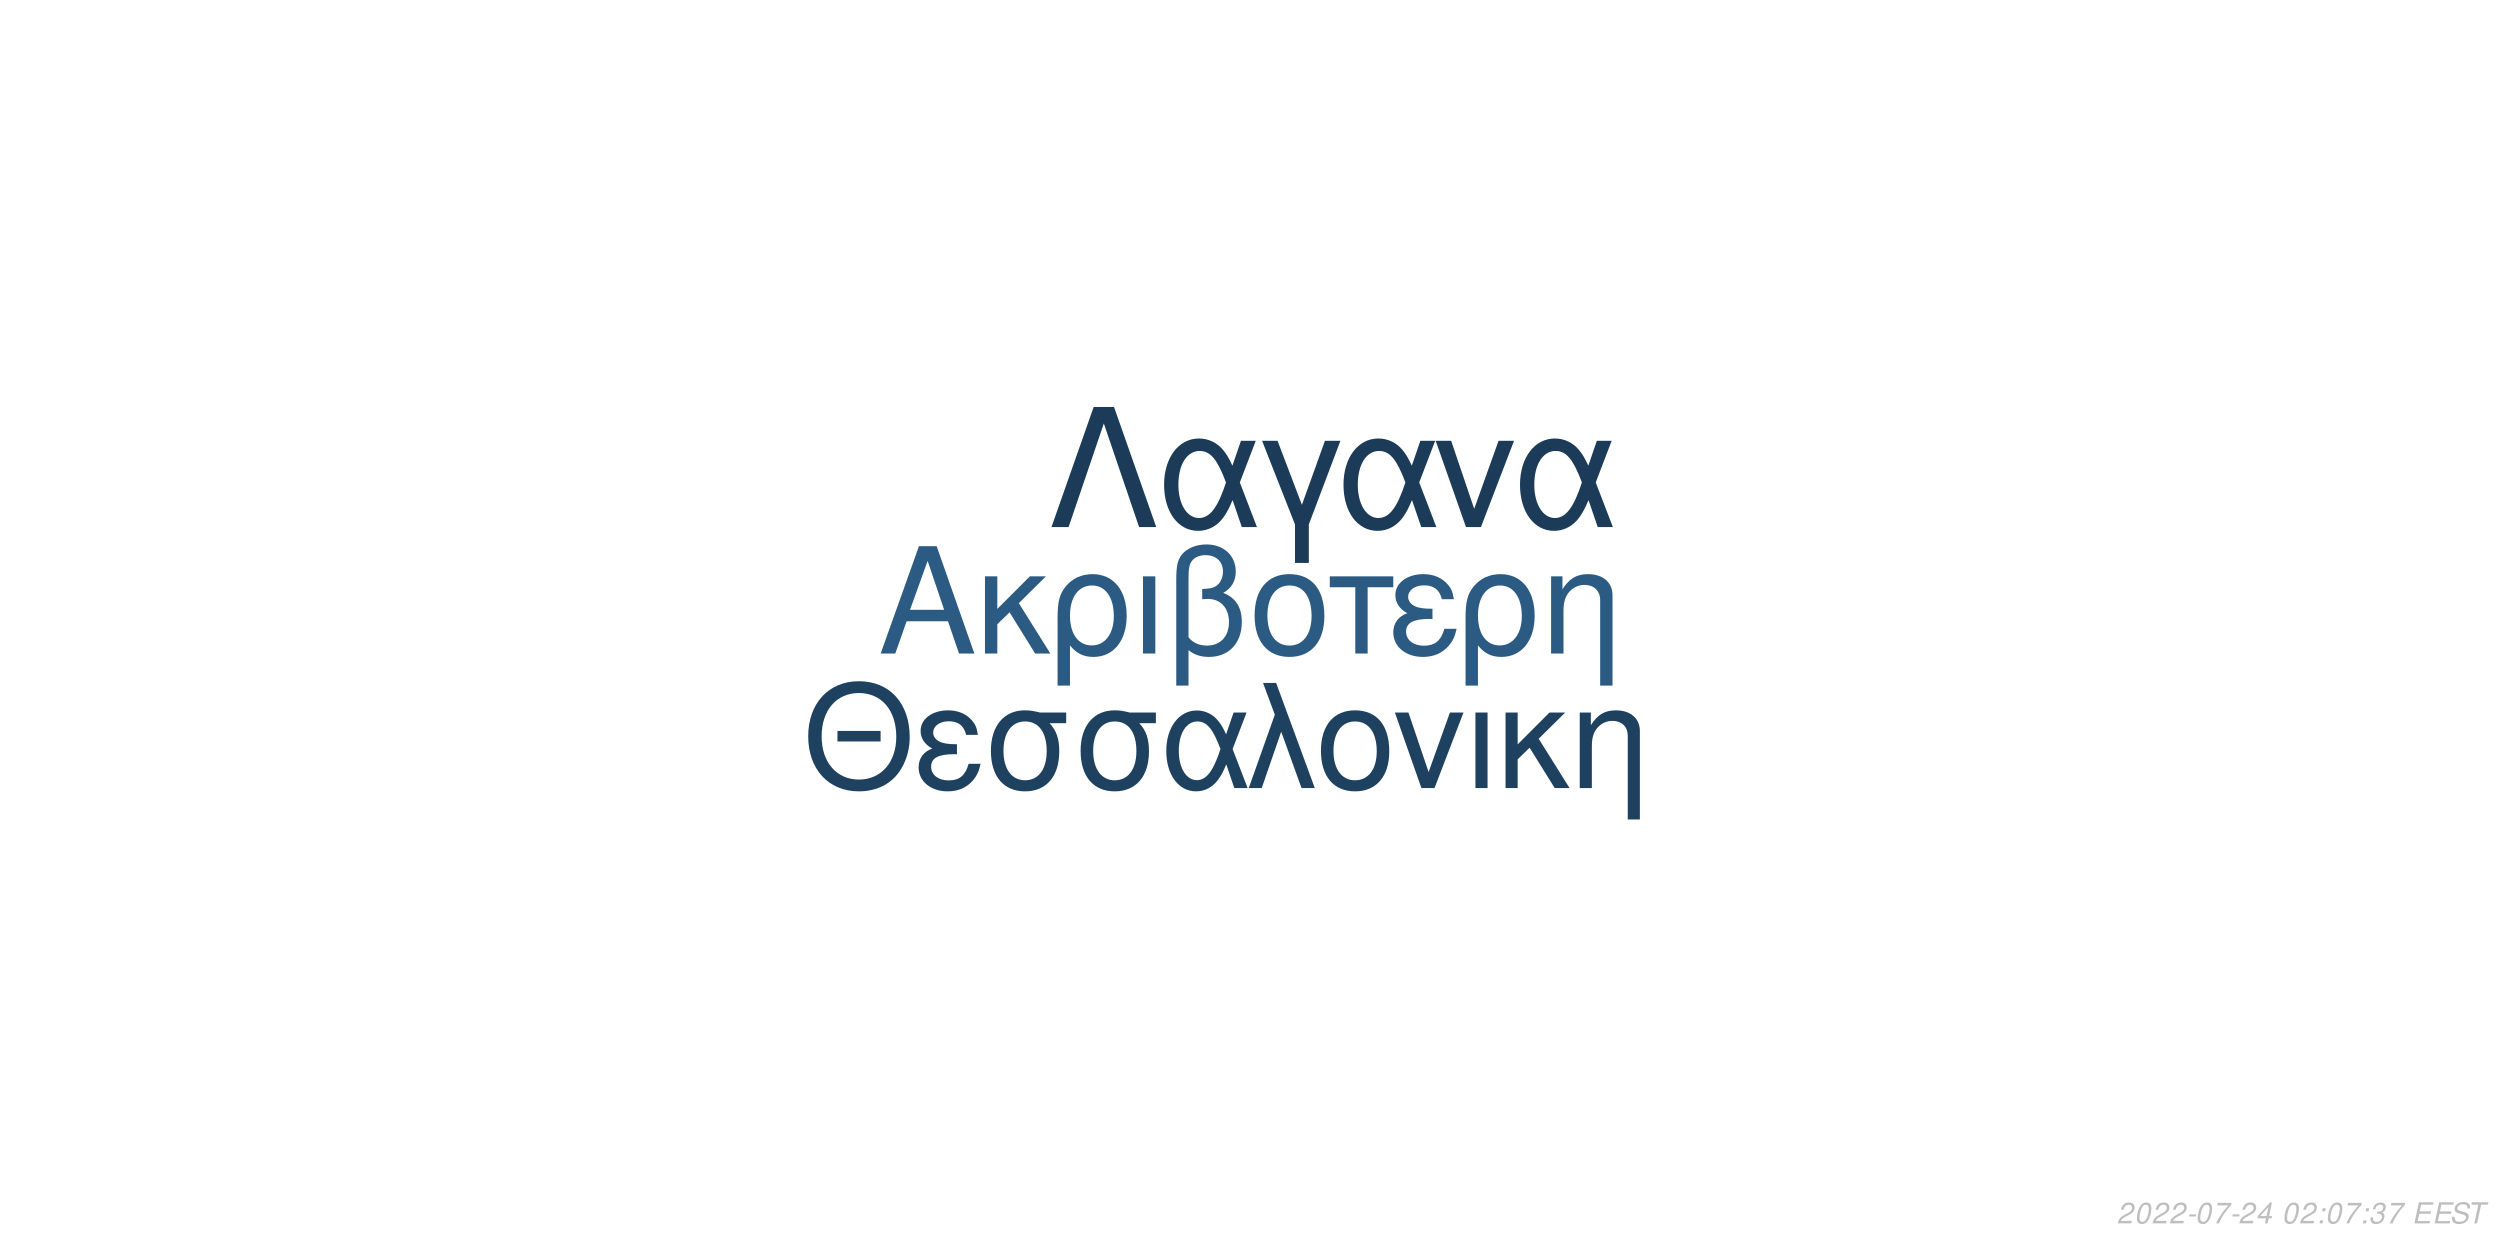
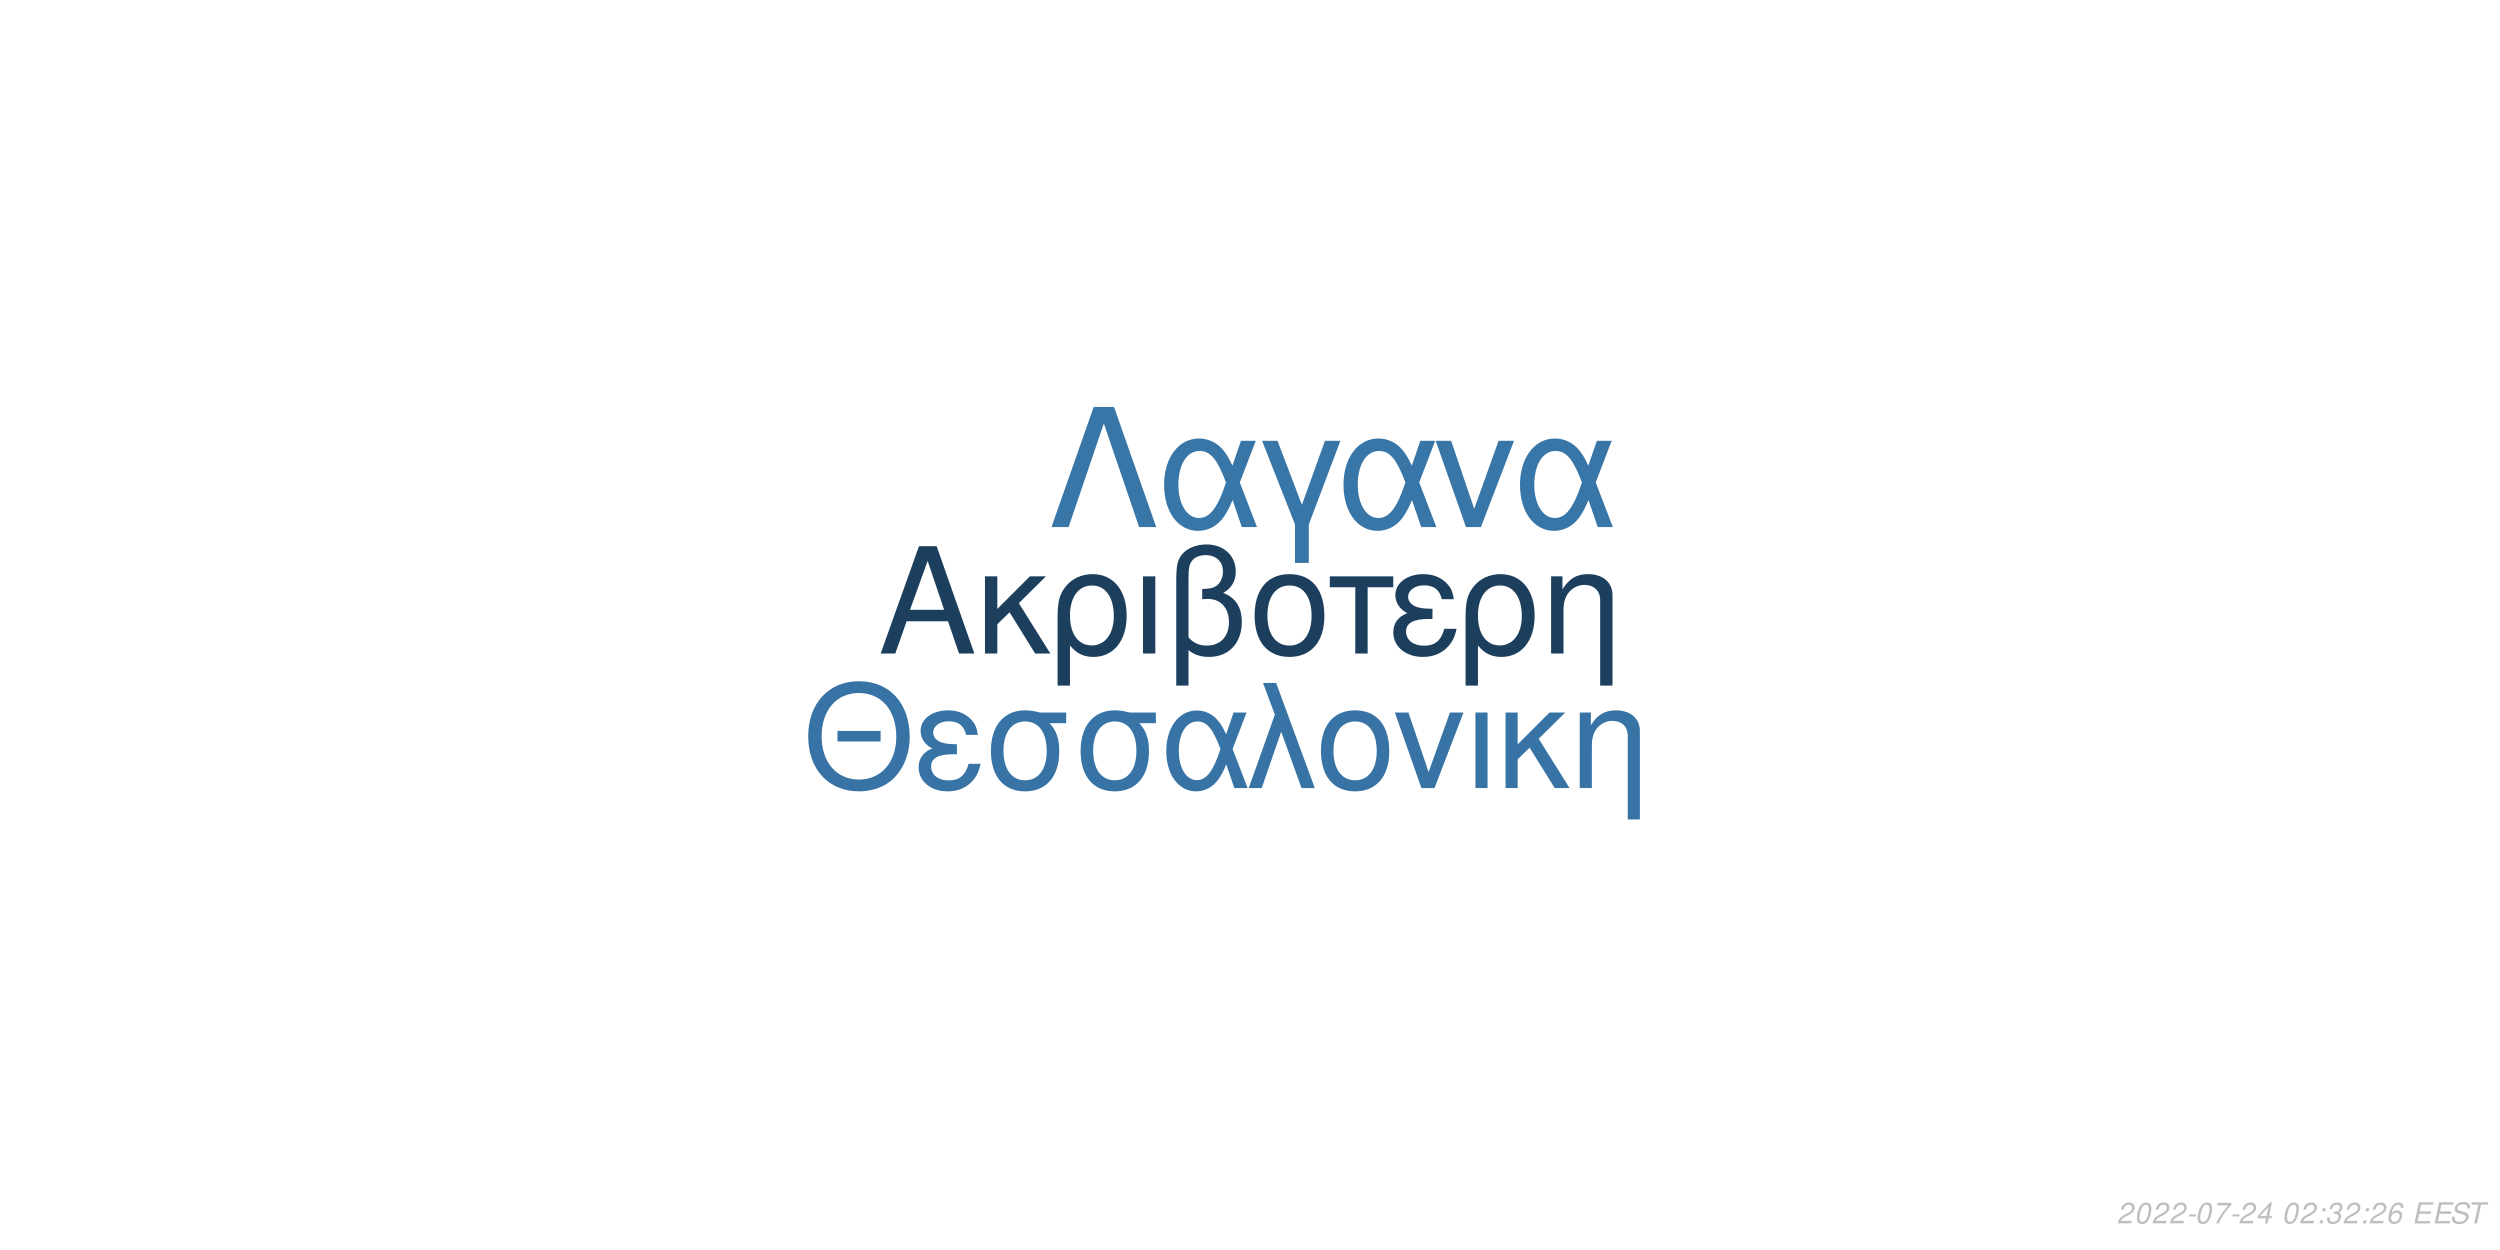
<svg xmlns="http://www.w3.org/2000/svg" xmlns:xlink="http://www.w3.org/1999/xlink" width="864pt" height="432pt" viewBox="0 0 864 432" version="1.1">
  <defs>
    <g>
      <symbol overflow="visible" id="glyph0-0">
        <path style="stroke:none;" d="" />
      </symbol>
      <symbol overflow="visible" id="glyph0-1">
        <path style="stroke:none;" d="M 24.125 -11.141 L 27.938 0 L 33.234 0 L 20.203 -37.094 L 14.094 -37.094 L 0.859 0 L 5.906 0 L 9.828 -11.141 Z M 22.797 -15.109 L 11 -15.109 L 17.094 -32.016 Z M 22.797 -15.109 " />
      </symbol>
      <symbol overflow="visible" id="glyph0-2">
        <path style="stroke:none;" d="M 7.172 -15.422 L 7.172 -26.672 L 2.906 -26.672 L 2.906 0 L 7.172 0 L 7.172 -10.125 L 11.406 -14.25 L 20.25 0 L 25.5 0 L 14.609 -17.406 L 23.969 -26.672 L 18.422 -26.672 Z M 7.172 -15.422 " />
      </symbol>
      <symbol overflow="visible" id="glyph0-3">
        <path style="stroke:none;" d="M 3 11.094 L 7.281 11.094 L 7.281 -2.797 C 9.516 -0.047 11.953 1.172 15.375 1.172 C 22.344 1.172 26.875 -4.422 26.875 -13.031 C 26.875 -21.891 22.297 -27.438 15.062 -27.438 C 11.297 -27.438 7.984 -25.906 5.797 -23.156 C 3.672 -20.516 3 -17.969 3 -12.359 Z M 14.906 -23.516 C 19.547 -23.516 22.438 -19.438 22.438 -12.922 C 22.438 -6.812 19.391 -2.797 14.812 -2.797 C 10.172 -2.797 7.281 -6.766 7.281 -13.125 C 7.281 -19.484 10.234 -23.516 14.906 -23.516 Z M 14.906 -23.516 " />
      </symbol>
      <symbol overflow="visible" id="glyph0-4">
        <path style="stroke:none;" d="M 3.516 0 L 7.781 0 L 7.781 -26.672 L 3.516 -26.672 Z M 3.516 0 " />
      </symbol>
      <symbol overflow="visible" id="glyph0-5">
        <path style="stroke:none;" d="M 4.016 11.094 L 8.25 11.094 L 8.25 -1.172 C 10.172 0.406 12.422 1.172 15.312 1.172 C 22.188 1.172 26.672 -3.609 26.672 -10.891 C 26.672 -15.984 24.578 -19.234 20.25 -20.969 C 23.109 -22.547 24.578 -25.031 24.578 -28.344 C 24.578 -33.844 20.406 -37.703 14.453 -37.703 C 10.938 -37.703 7.734 -36.391 6 -34.25 C 4.484 -32.422 4.016 -30.328 4.016 -25.391 Z M 8.25 -25.656 C 8.25 -29.359 8.5 -30.844 9.469 -32.062 C 10.375 -33.281 12.156 -34 14.094 -34 C 17.812 -34 20.156 -31.812 20.156 -28.297 C 20.156 -25.953 18.984 -23.812 17.297 -23.047 C 16.281 -22.547 15.469 -22.438 12.984 -22.297 L 12.984 -18.781 C 13.734 -18.828 14.344 -18.875 14.969 -18.875 C 19.344 -18.875 22.234 -15.719 22.234 -10.891 C 22.234 -5.906 19.281 -2.75 14.656 -2.75 C 11.953 -2.75 9.922 -3.609 8.25 -5.594 Z M 8.25 -25.656 " />
      </symbol>
      <symbol overflow="visible" id="glyph0-6">
        <path style="stroke:none;" d="M 14.094 -27.438 C 6.562 -27.438 2.094 -22.094 2.094 -13.125 C 2.094 -4.125 6.562 1.172 14.141 1.172 C 21.672 1.172 26.203 -4.172 26.203 -12.922 C 26.203 -22.188 21.828 -27.438 14.094 -27.438 Z M 14.141 -23.516 C 18.938 -23.516 21.781 -19.594 21.781 -12.984 C 21.781 -6.672 18.828 -2.75 14.141 -2.75 C 9.422 -2.75 6.516 -6.672 6.516 -13.125 C 6.516 -19.594 9.422 -23.516 14.141 -23.516 Z M 14.141 -23.516 " />
      </symbol>
      <symbol overflow="visible" id="glyph0-7">
        <path style="stroke:none;" d="M 7.891 0 L 12.156 0 L 12.156 -22.906 L 21.016 -22.906 L 21.016 -26.672 L -0.922 -26.672 L -0.922 -22.906 L 7.891 -22.906 Z M 7.891 0 " />
      </symbol>
      <symbol overflow="visible" id="glyph0-8">
        <path style="stroke:none;" d="M 14.562 -15.469 C 11.344 -15.469 9.562 -15.781 8.297 -16.438 C 6.922 -17.203 6.156 -18.328 6.156 -19.547 C 6.156 -21.891 8.453 -23.562 11.656 -23.562 C 15.062 -23.562 16.953 -22.094 17.812 -18.781 L 21.938 -18.781 C 21.578 -21.266 21.062 -22.5 19.797 -23.922 C 17.812 -26.203 14.906 -27.438 11.453 -27.438 C 5.797 -27.438 1.734 -24.375 1.734 -20.203 C 1.734 -17.609 3.156 -15.375 5.859 -13.938 C 2.797 -12.875 1.016 -10.484 1.016 -7.328 C 1.016 -2.391 5.297 1.172 11.25 1.172 C 14.969 1.172 17.906 -0.109 20.156 -2.641 C 21.578 -4.328 22.297 -5.797 22.906 -8.547 L 18.672 -8.547 C 17.5 -4.422 15.422 -2.703 11.609 -2.703 C 7.938 -2.703 5.438 -4.688 5.438 -7.578 C 5.438 -10.578 7.938 -11.953 13.484 -11.953 C 13.641 -11.953 14.094 -11.953 14.562 -11.906 Z M 14.562 -15.469 " />
      </symbol>
      <symbol overflow="visible" id="glyph0-9">
        <path style="stroke:none;" d="M 3.562 -26.672 L 3.562 0 L 7.844 0 L 7.844 -14.703 C 7.844 -17.906 8.5 -19.891 10.031 -21.531 C 11.406 -22.953 13.188 -23.719 15.062 -23.719 C 18.375 -23.719 20.516 -21.672 20.516 -18.469 L 20.516 11.094 L 24.781 11.094 L 24.781 -20.156 C 24.781 -24.578 21.469 -27.438 16.328 -27.438 C 12.359 -27.438 9.828 -25.906 7.484 -22.188 L 7.484 -26.672 Z M 3.562 -26.672 " />
      </symbol>
      <symbol overflow="visible" id="glyph1-0">
        <path style="stroke:none;" d="" />
      </symbol>
      <symbol overflow="visible" id="glyph1-1">
        <path style="stroke:none;" d="M 26.859 -19.734 L 11.953 -19.734 L 11.953 -16.094 L 26.859 -16.094 Z M 19.328 -36.922 C 8.922 -36.922 1.844 -29.25 1.844 -17.891 C 1.844 -6.484 8.875 1.141 19.391 1.141 C 23.812 1.141 27.703 -0.203 30.641 -2.688 C 34.578 -6.031 36.922 -11.656 36.922 -17.594 C 36.922 -29.297 30 -36.922 19.328 -36.922 Z M 19.328 -32.844 C 27.203 -32.844 32.281 -26.906 32.281 -17.688 C 32.281 -8.922 27.062 -2.938 19.391 -2.938 C 11.609 -2.938 6.484 -8.922 6.484 -17.891 C 6.484 -26.859 11.609 -32.844 19.328 -32.844 Z M 19.328 -32.844 " />
      </symbol>
      <symbol overflow="visible" id="glyph1-2">
        <path style="stroke:none;" d="M 14.25 -15.141 C 11.109 -15.141 9.375 -15.453 8.125 -16.094 C 6.781 -16.844 6.031 -17.938 6.031 -19.141 C 6.031 -21.422 8.266 -23.078 11.406 -23.078 C 14.75 -23.078 16.594 -21.625 17.438 -18.391 L 21.469 -18.391 C 21.125 -20.828 20.625 -22.031 19.391 -23.422 C 17.438 -25.656 14.594 -26.859 11.219 -26.859 C 5.688 -26.859 1.688 -23.875 1.688 -19.781 C 1.688 -17.234 3.094 -15.047 5.734 -13.656 C 2.734 -12.609 1 -10.266 1 -7.172 C 1 -2.344 5.188 1.141 11.016 1.141 C 14.656 1.141 17.547 -0.094 19.734 -2.594 C 21.125 -4.234 21.828 -5.688 22.422 -8.375 L 18.281 -8.375 C 17.141 -4.328 15.094 -2.641 11.359 -2.641 C 7.766 -2.641 5.328 -4.578 5.328 -7.422 C 5.328 -10.359 7.766 -11.703 13.203 -11.703 C 13.359 -11.703 13.797 -11.703 14.25 -11.656 Z M 14.25 -15.141 " />
      </symbol>
      <symbol overflow="visible" id="glyph1-3">
        <path style="stroke:none;" d="M 29 -26.109 L 19.938 -26.109 C 17.594 -26.703 16.438 -26.859 14.703 -26.859 C 7.469 -26.859 2.984 -21.469 2.984 -12.859 C 2.984 -4.031 7.375 1.141 14.797 1.141 C 22.172 1.141 26.609 -4.078 26.609 -12.656 C 26.609 -17.047 25.656 -19.828 23.266 -22.422 L 29 -22.422 Z M 14.797 -23.016 C 19.531 -23.016 22.266 -19.234 22.266 -12.75 C 22.266 -6.531 19.438 -2.688 14.797 -2.688 C 10.172 -2.688 7.328 -6.531 7.328 -12.859 C 7.328 -19.188 10.172 -23.016 14.797 -23.016 Z M 14.797 -23.016 " />
      </symbol>
      <symbol overflow="visible" id="glyph1-4">
        <path style="stroke:none;" d="M 29.344 -26.109 L 24.859 -26.109 L 22.266 -18.578 C 21.125 -21.031 20.484 -22.125 19.328 -23.469 C 17.547 -25.609 14.906 -26.812 12.156 -26.812 C 5.984 -26.812 1.594 -20.984 1.594 -12.812 C 1.594 -4.578 5.828 1.141 11.906 1.141 C 14.953 1.141 17.734 -0.344 19.625 -3.047 C 20.672 -4.531 21.281 -5.688 22.328 -8.172 L 25.109 0 L 29.703 0 L 24.516 -13.5 Z M 20.328 -13.5 C 17.891 -5.922 15.453 -2.734 12.156 -2.734 C 8.516 -2.734 5.922 -6.922 5.922 -12.812 C 5.922 -18.938 8.516 -23.016 12.359 -23.016 C 15.594 -23.016 17.688 -20.531 20.328 -13.5 Z M 20.328 -13.5 " />
      </symbol>
      <symbol overflow="visible" id="glyph1-5">
        <path style="stroke:none;" d="M 1.094 0 L 5.578 0 L 12.312 -19.484 L 19.328 0 L 23.922 0 L 10.562 -36.328 L 6.031 -36.328 L 10.109 -25.359 Z M 1.094 0 " />
      </symbol>
      <symbol overflow="visible" id="glyph1-6">
        <path style="stroke:none;" d="M 13.797 -26.859 C 6.422 -26.859 2.047 -21.625 2.047 -12.859 C 2.047 -4.031 6.422 1.141 13.859 1.141 C 21.234 1.141 25.656 -4.078 25.656 -12.656 C 25.656 -21.719 21.375 -26.859 13.797 -26.859 Z M 13.859 -23.016 C 18.531 -23.016 21.328 -19.188 21.328 -12.703 C 21.328 -6.531 18.438 -2.688 13.859 -2.688 C 9.219 -2.688 6.375 -6.531 6.375 -12.859 C 6.375 -19.188 9.219 -23.016 13.859 -23.016 Z M 13.859 -23.016 " />
      </symbol>
      <symbol overflow="visible" id="glyph1-7">
        <path style="stroke:none;" d="M 14.297 0 L 24.312 -26.109 L 19.625 -26.109 L 12.25 -5.531 L 5.281 -26.109 L 0.594 -26.109 L 9.766 0 Z M 14.297 0 " />
      </symbol>
      <symbol overflow="visible" id="glyph1-8">
        <path style="stroke:none;" d="M 3.438 0 L 7.625 0 L 7.625 -26.109 L 3.438 -26.109 Z M 3.438 0 " />
      </symbol>
      <symbol overflow="visible" id="glyph1-9">
        <path style="stroke:none;" d="M 7.031 -15.094 L 7.031 -26.109 L 2.844 -26.109 L 2.844 0 L 7.031 0 L 7.031 -9.922 L 11.156 -13.953 L 19.828 0 L 24.969 0 L 14.297 -17.047 L 23.469 -26.109 L 18.031 -26.109 Z M 7.031 -15.094 " />
      </symbol>
      <symbol overflow="visible" id="glyph1-10">
        <path style="stroke:none;" d="M 3.484 -26.109 L 3.484 0 L 7.672 0 L 7.672 -14.406 C 7.672 -17.547 8.328 -19.484 9.812 -21.078 C 11.156 -22.469 12.906 -23.219 14.75 -23.219 C 17.984 -23.219 20.078 -21.234 20.078 -18.094 L 20.078 10.859 L 24.266 10.859 L 24.266 -19.734 C 24.266 -24.062 21.031 -26.859 16 -26.859 C 12.109 -26.859 9.609 -25.359 7.328 -21.719 L 7.328 -26.109 Z M 3.484 -26.109 " />
      </symbol>
      <symbol overflow="visible" id="glyph2-0">
        <path style="stroke:none;" d="" />
      </symbol>
      <symbol overflow="visible" id="glyph2-1">
        <path style="stroke:none;" d="M 22.531 -41.484 L 15.484 -41.484 L 0.906 0 L 6.828 0 L 19 -35.797 L 31.188 0 L 37.109 0 Z M 22.531 -41.484 " />
      </symbol>
      <symbol overflow="visible" id="glyph2-2">
        <path style="stroke:none;" d="M 33.516 -29.812 L 28.391 -29.812 L 25.438 -21.219 C 24.125 -24.016 23.391 -25.266 22.078 -26.797 C 20.031 -29.25 17.016 -30.609 13.891 -30.609 C 6.828 -30.609 1.828 -23.953 1.828 -14.625 C 1.828 -5.234 6.656 1.312 13.594 1.312 C 17.078 1.312 20.266 -0.391 22.422 -3.469 C 23.609 -5.172 24.297 -6.484 25.5 -9.328 L 28.688 0 L 33.922 0 L 28 -15.422 Z M 23.219 -15.422 C 20.422 -6.766 17.641 -3.125 13.891 -3.125 C 9.734 -3.125 6.766 -7.906 6.766 -14.625 C 6.766 -21.625 9.734 -26.297 14.109 -26.297 C 17.812 -26.297 20.203 -23.453 23.219 -15.422 Z M 23.219 -15.422 " />
      </symbol>
      <symbol overflow="visible" id="glyph2-3">
        <path style="stroke:none;" d="M 12.062 12.406 L 16.844 12.406 L 16.844 -0.906 L 27.766 -29.812 L 22.422 -29.812 L 14.453 -7.688 L 6.031 -29.812 L 0.688 -29.812 L 12.062 -0.906 Z M 12.062 12.406 " />
      </symbol>
      <symbol overflow="visible" id="glyph2-4">
        <path style="stroke:none;" d="M 16.328 0 L 27.766 -29.812 L 22.422 -29.812 L 14 -6.312 L 6.031 -29.812 L 0.688 -29.812 L 11.156 0 Z M 16.328 0 " />
      </symbol>
      <symbol overflow="visible" id="glyph3-0">
        <path style="stroke:none;" d="" />
      </symbol>
      <symbol overflow="visible" id="glyph3-1">
        <path style="stroke:none;" d="M 5.234 -0.875 L 1.469 -0.875 C 1.641 -1.375 2.203 -1.891 3.109 -2.344 L 4.234 -2.938 C 5.562 -3.625 6.219 -4.469 6.219 -5.484 C 6.219 -5.938 6.062 -6.359 5.797 -6.656 C 5.469 -7.047 4.984 -7.234 4.312 -7.234 C 2.766 -7.234 1.891 -6.453 1.484 -4.734 L 2.375 -4.734 C 2.484 -5.188 2.609 -5.484 2.797 -5.75 C 3.094 -6.203 3.609 -6.453 4.188 -6.453 C 4.891 -6.453 5.344 -6.031 5.344 -5.375 C 5.344 -4.703 4.859 -4.094 4.016 -3.656 L 2.984 -3.125 C 1.234 -2.188 0.797 -1.656 0.344 -0.016 L 5.047 -0.016 Z M 5.234 -0.875 " />
      </symbol>
      <symbol overflow="visible" id="glyph3-2">
        <path style="stroke:none;" d="M 4.203 -7.234 C 3.375 -7.234 2.688 -6.812 2.125 -5.984 C 1.484 -5.047 0.984 -3.188 0.984 -1.734 C 0.984 -1.109 1.172 -0.562 1.484 -0.266 C 1.797 0.047 2.281 0.234 2.766 0.234 C 3.625 0.234 4.281 -0.156 4.859 -1.016 C 5.516 -1.953 6 -3.797 6 -5.266 C 6 -6.5 5.328 -7.234 4.203 -7.234 Z M 4.094 -6.453 C 4.734 -6.453 5.125 -5.984 5.125 -5.156 C 5.125 -4.203 4.781 -2.625 4.406 -1.812 C 3.984 -0.938 3.516 -0.547 2.875 -0.547 C 2.25 -0.547 1.875 -1.031 1.875 -1.828 C 1.875 -2.797 2.203 -4.344 2.594 -5.203 C 2.984 -6.047 3.453 -6.453 4.094 -6.453 Z M 4.094 -6.453 " />
      </symbol>
      <symbol overflow="visible" id="glyph3-3">
        <path style="stroke:none;" d="M 3.516 -3.125 L 1.125 -3.125 L 0.969 -2.406 L 3.359 -2.406 Z M 3.516 -3.125 " />
      </symbol>
      <symbol overflow="visible" id="glyph3-4">
        <path style="stroke:none;" d="M 6.703 -7.094 L 1.953 -7.094 L 1.766 -6.219 L 5.594 -6.219 C 3.344 -3.688 2.266 -2.109 1.375 0 L 2.344 0 C 3.031 -1.906 4.828 -4.594 6.547 -6.281 Z M 6.703 -7.094 " />
      </symbol>
      <symbol overflow="visible" id="glyph3-5">
        <path style="stroke:none;" d="M 3.625 -1.75 L 3.266 0 L 4.141 0 L 4.516 -1.75 L 5.562 -1.75 L 5.734 -2.531 L 4.688 -2.531 L 5.688 -7.234 L 5.016 -7.234 L 0.844 -2.672 L 0.641 -1.75 Z M 3.797 -2.531 L 1.594 -2.531 L 4.469 -5.703 Z M 3.797 -2.531 " />
      </symbol>
      <symbol overflow="visible" id="glyph3-6">
        <path style="stroke:none;" d="" />
      </symbol>
      <symbol overflow="visible" id="glyph3-7">
        <path style="stroke:none;" d="M 2.359 -1.031 L 1.312 -1.031 L 1.094 0 L 2.141 0 Z M 3.266 -5.234 L 2.219 -5.234 L 2 -4.203 L 3.047 -4.203 Z M 3.266 -5.234 " />
      </symbol>
      <symbol overflow="visible" id="glyph3-8">
        <path style="stroke:none;" d="M 2.922 -3.312 C 3.125 -3.344 3.234 -3.344 3.375 -3.344 C 4.203 -3.344 4.688 -3 4.688 -2.406 C 4.688 -1.312 3.906 -0.547 2.781 -0.547 C 2.047 -0.547 1.594 -0.938 1.594 -1.562 C 1.594 -1.719 1.609 -1.844 1.656 -2.094 L 0.766 -2.094 C 0.734 -1.797 0.719 -1.641 0.719 -1.469 C 0.719 -0.375 1.406 0.234 2.641 0.234 C 3.547 0.234 4.297 -0.078 4.812 -0.656 C 5.266 -1.156 5.562 -1.875 5.562 -2.547 C 5.562 -3.125 5.344 -3.453 4.797 -3.734 C 5.641 -4.234 6.016 -4.844 6.016 -5.734 C 6.016 -6.656 5.312 -7.234 4.203 -7.234 C 3.375 -7.234 2.672 -6.938 2.188 -6.375 C 1.891 -6.031 1.703 -5.641 1.516 -4.906 L 2.391 -4.906 C 2.5 -5.359 2.594 -5.594 2.734 -5.812 C 3.047 -6.234 3.516 -6.453 4.078 -6.453 C 4.734 -6.453 5.141 -6.125 5.141 -5.578 C 5.141 -5.188 5.016 -4.797 4.797 -4.547 C 4.516 -4.234 4 -4.062 3.266 -4.062 L 3.078 -4.062 Z M 2.922 -3.312 " />
      </symbol>
      <symbol overflow="visible" id="glyph3-9">
+         <path style="stroke:none;" d="M 6.125 -5.344 L 6.141 -5.625 C 6.141 -6.609 5.453 -7.234 4.391 -7.234 C 3.438 -7.234 2.641 -6.719 2.016 -5.703 C 1.422 -4.781 0.938 -2.953 0.938 -1.688 C 0.938 -0.516 1.688 0.234 2.859 0.234 C 3.703 0.234 4.438 -0.156 5 -0.875 C 5.406 -1.422 5.672 -2.156 5.672 -2.766 C 5.672 -3.812 4.969 -4.5 3.906 -4.5 C 3.234 -4.5 2.672 -4.234 2.094 -3.625 C 2.406 -5.375 3.234 -6.453 4.25 -6.453 C 4.703 -6.453 5.062 -6.234 5.172 -5.844 C 5.203 -5.719 5.234 -5.578 5.25 -5.344 Z M 3.656 -3.734 C 4.344 -3.734 4.797 -3.281 4.797 -2.625 C 4.797 -1.469 3.984 -0.547 2.984 -0.547 C 2.297 -0.547 1.812 -1.047 1.812 -1.766 C 1.812 -2.859 2.625 -3.734 3.656 -3.734 Z M 3.656 -3.734 " />
+       </symbol>
+       <symbol overflow="visible" id="glyph3-10">
        <path style="stroke:none;" d="M 2.547 -3.312 L 6.5 -3.312 L 6.688 -4.141 L 2.719 -4.141 L 3.219 -6.469 L 7.344 -6.469 L 7.516 -7.297 L 2.453 -7.297 L 0.906 0 L 6.125 0 L 6.297 -0.812 L 2.016 -0.812 Z M 2.547 -3.312 " />
      </symbol>
-       <symbol overflow="visible" id="glyph3-10">
+       <symbol overflow="visible" id="glyph3-11">
        <path style="stroke:none;" d="M 7.062 -5.156 C 7.125 -5.438 7.141 -5.562 7.141 -5.703 C 7.141 -6.156 6.938 -6.594 6.594 -6.891 C 6.188 -7.25 5.656 -7.406 4.875 -7.406 C 3.844 -7.406 3.047 -7.125 2.5 -6.562 C 2.094 -6.141 1.781 -5.438 1.781 -4.922 C 1.781 -4.297 2.219 -3.766 2.891 -3.562 L 4.594 -3.094 C 5.406 -2.859 5.734 -2.578 5.734 -2.094 C 5.734 -1.781 5.547 -1.406 5.266 -1.141 C 4.844 -0.766 4.266 -0.578 3.453 -0.578 C 2.328 -0.578 1.812 -0.984 1.812 -1.906 C 1.812 -2.047 1.812 -2.125 1.844 -2.312 L 0.984 -2.312 C 0.906 -2.062 0.891 -1.906 0.891 -1.688 C 0.891 -0.484 1.797 0.234 3.297 0.234 C 4.359 0.234 5.234 -0.062 5.812 -0.609 C 6.344 -1.078 6.688 -1.797 6.688 -2.375 C 6.688 -2.641 6.609 -2.906 6.453 -3.156 C 6.234 -3.5 5.938 -3.703 5.469 -3.828 L 3.75 -4.312 C 2.984 -4.547 2.734 -4.734 2.734 -5.188 C 2.734 -5.547 2.875 -5.844 3.188 -6.109 C 3.547 -6.438 4.031 -6.594 4.703 -6.594 C 5.266 -6.594 5.688 -6.484 5.906 -6.297 C 6.094 -6.125 6.219 -5.797 6.219 -5.516 C 6.219 -5.422 6.203 -5.344 6.188 -5.156 Z M 7.062 -5.156 " />
      </symbol>
-       <symbol overflow="visible" id="glyph3-11">
+       <symbol overflow="visible" id="glyph3-12">
        <path style="stroke:none;" d="M 4.938 -6.469 L 7.312 -6.469 L 7.484 -7.297 L 1.75 -7.297 L 1.578 -6.469 L 3.984 -6.469 L 2.609 0 L 3.547 0 Z M 4.938 -6.469 " />
      </symbol>
    </g>
  </defs>
  <g id="surface1">
    <rect x="0" y="0" width="864" height="432" style="fill:rgb(100%,100%,100%);fill-opacity:1;stroke:none;" />
-     <g style="fill:rgb(16.863%,35.294%,50.98%);fill-opacity:1;">
+     <g style="fill:rgb(11.373%,24.706%,36.863%);fill-opacity:1;">
      <use xlink:href="#glyph0-1" x="303.5" y="225.861" />
      <use xlink:href="#glyph0-2" x="337.5" y="225.861" />
      <use xlink:href="#glyph0-3" x="362.5" y="225.861" />
      <use xlink:href="#glyph0-4" x="391.5" y="225.861" />
      <use xlink:href="#glyph0-5" x="402.5" y="225.861" />
      <use xlink:href="#glyph0-6" x="431.5" y="225.861" />
      <use xlink:href="#glyph0-7" x="460.5" y="225.861" />
      <use xlink:href="#glyph0-8" x="480.5" y="225.861" />
      <use xlink:href="#glyph0-3" x="503.5" y="225.861" />
      <use xlink:href="#glyph0-9" x="532.5" y="225.861" />
    </g>
-     <g style="fill:rgb(11.765%,25.49%,37.647%);fill-opacity:1;">
+     <g style="fill:rgb(21.569%,45.098%,64.314%);fill-opacity:1;">
      <use xlink:href="#glyph1-1" x="277.473" y="272.354" />
      <use xlink:href="#glyph1-2" x="316.473" y="272.354" />
      <use xlink:href="#glyph1-3" x="339.473" y="272.354" />
      <use xlink:href="#glyph1-3" x="370.473" y="272.354" />
      <use xlink:href="#glyph1-4" x="401.473" y="272.354" />
      <use xlink:href="#glyph1-5" x="430.473" y="272.354" />
      <use xlink:href="#glyph1-6" x="454.473" y="272.354" />
      <use xlink:href="#glyph1-7" x="481.473" y="272.354" />
      <use xlink:href="#glyph1-8" x="506.473" y="272.354" />
      <use xlink:href="#glyph1-9" x="517.473" y="272.354" />
      <use xlink:href="#glyph1-10" x="542.473" y="272.354" />
    </g>
-     <g style="fill:rgb(10.588%,23.137%,34.51%);fill-opacity:1;">
+     <g style="fill:rgb(22.353%,46.275%,65.882%);fill-opacity:1;">
      <use xlink:href="#glyph2-1" x="362.484" y="182.152" />
      <use xlink:href="#glyph2-2" x="400.484" y="182.152" />
      <use xlink:href="#glyph2-3" x="435.484" y="182.152" />
      <use xlink:href="#glyph2-2" x="462.484" y="182.152" />
      <use xlink:href="#glyph2-4" x="495.484" y="182.152" />
      <use xlink:href="#glyph2-2" x="523.484" y="182.152" />
    </g>
    <g style="fill:rgb(74.51%,74.51%,74.51%);fill-opacity:1;">
      <use xlink:href="#glyph3-1" x="731.52" y="422.81" />
      <use xlink:href="#glyph3-2" x="737.52" y="422.81" />
      <use xlink:href="#glyph3-1" x="743.52" y="422.81" />
      <use xlink:href="#glyph3-1" x="749.52" y="422.81" />
      <use xlink:href="#glyph3-3" x="755.52" y="422.81" />
      <use xlink:href="#glyph3-2" x="758.52" y="422.81" />
      <use xlink:href="#glyph3-4" x="764.52" y="422.81" />
      <use xlink:href="#glyph3-3" x="770.52" y="422.81" />
      <use xlink:href="#glyph3-1" x="773.52" y="422.81" />
      <use xlink:href="#glyph3-5" x="779.52" y="422.81" />
      <use xlink:href="#glyph3-6" x="785.52" y="422.81" />
      <use xlink:href="#glyph3-2" x="788.52" y="422.81" />
      <use xlink:href="#glyph3-1" x="794.52" y="422.81" />
      <use xlink:href="#glyph3-7" x="800.52" y="422.81" />
-       <use xlink:href="#glyph3-2" x="803.52" y="422.81" />
-       <use xlink:href="#glyph3-4" x="809.52" y="422.81" />
+       <use xlink:href="#glyph3-8" x="803.52" y="422.81" />
+       <use xlink:href="#glyph3-1" x="809.52" y="422.81" />
      <use xlink:href="#glyph3-7" x="815.52" y="422.81" />
-       <use xlink:href="#glyph3-8" x="818.52" y="422.81" />
-       <use xlink:href="#glyph3-4" x="824.52" y="422.81" />
+       <use xlink:href="#glyph3-1" x="818.52" y="422.81" />
+       <use xlink:href="#glyph3-9" x="824.52" y="422.81" />
      <use xlink:href="#glyph3-6" x="830.52" y="422.81" />
-       <use xlink:href="#glyph3-9" x="833.52" y="422.81" />
-       <use xlink:href="#glyph3-9" x="840.52" y="422.81" />
-       <use xlink:href="#glyph3-10" x="846.52" y="422.81" />
-       <use xlink:href="#glyph3-11" x="852.52" y="422.81" />
+       <use xlink:href="#glyph3-10" x="833.52" y="422.81" />
+       <use xlink:href="#glyph3-10" x="840.52" y="422.81" />
+       <use xlink:href="#glyph3-11" x="846.52" y="422.81" />
+       <use xlink:href="#glyph3-12" x="852.52" y="422.81" />
    </g>
  </g>
</svg>
